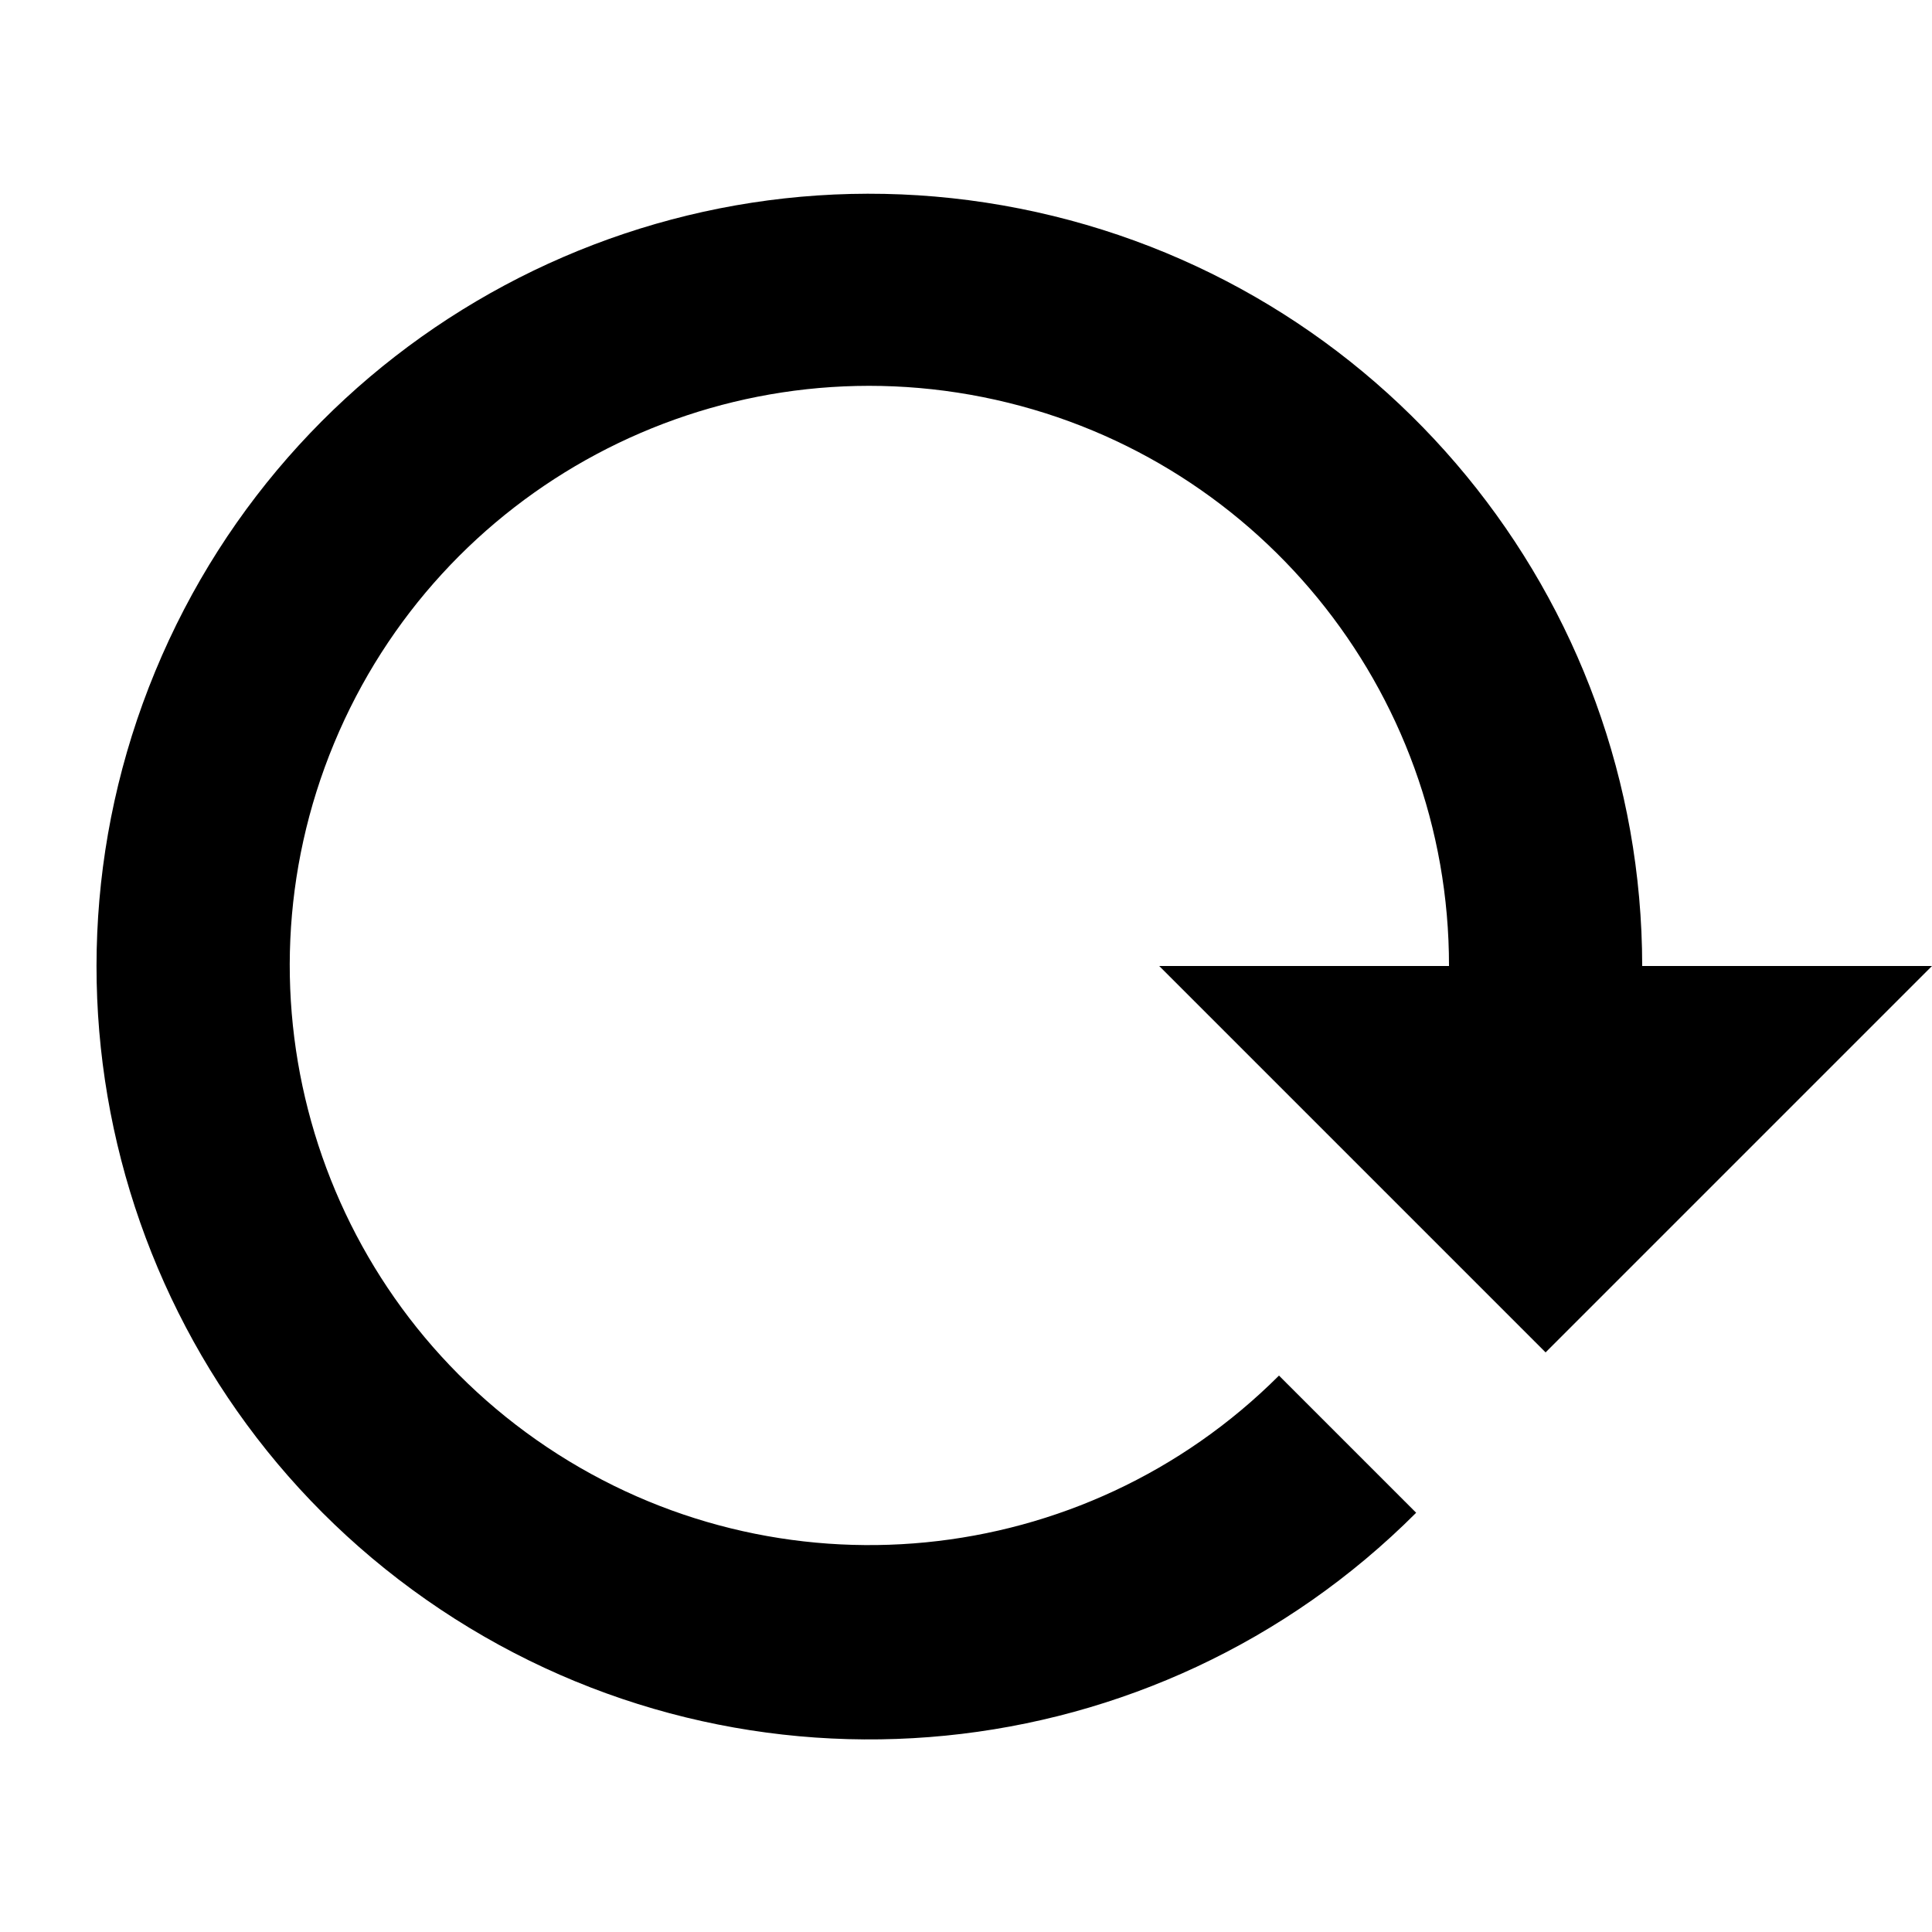
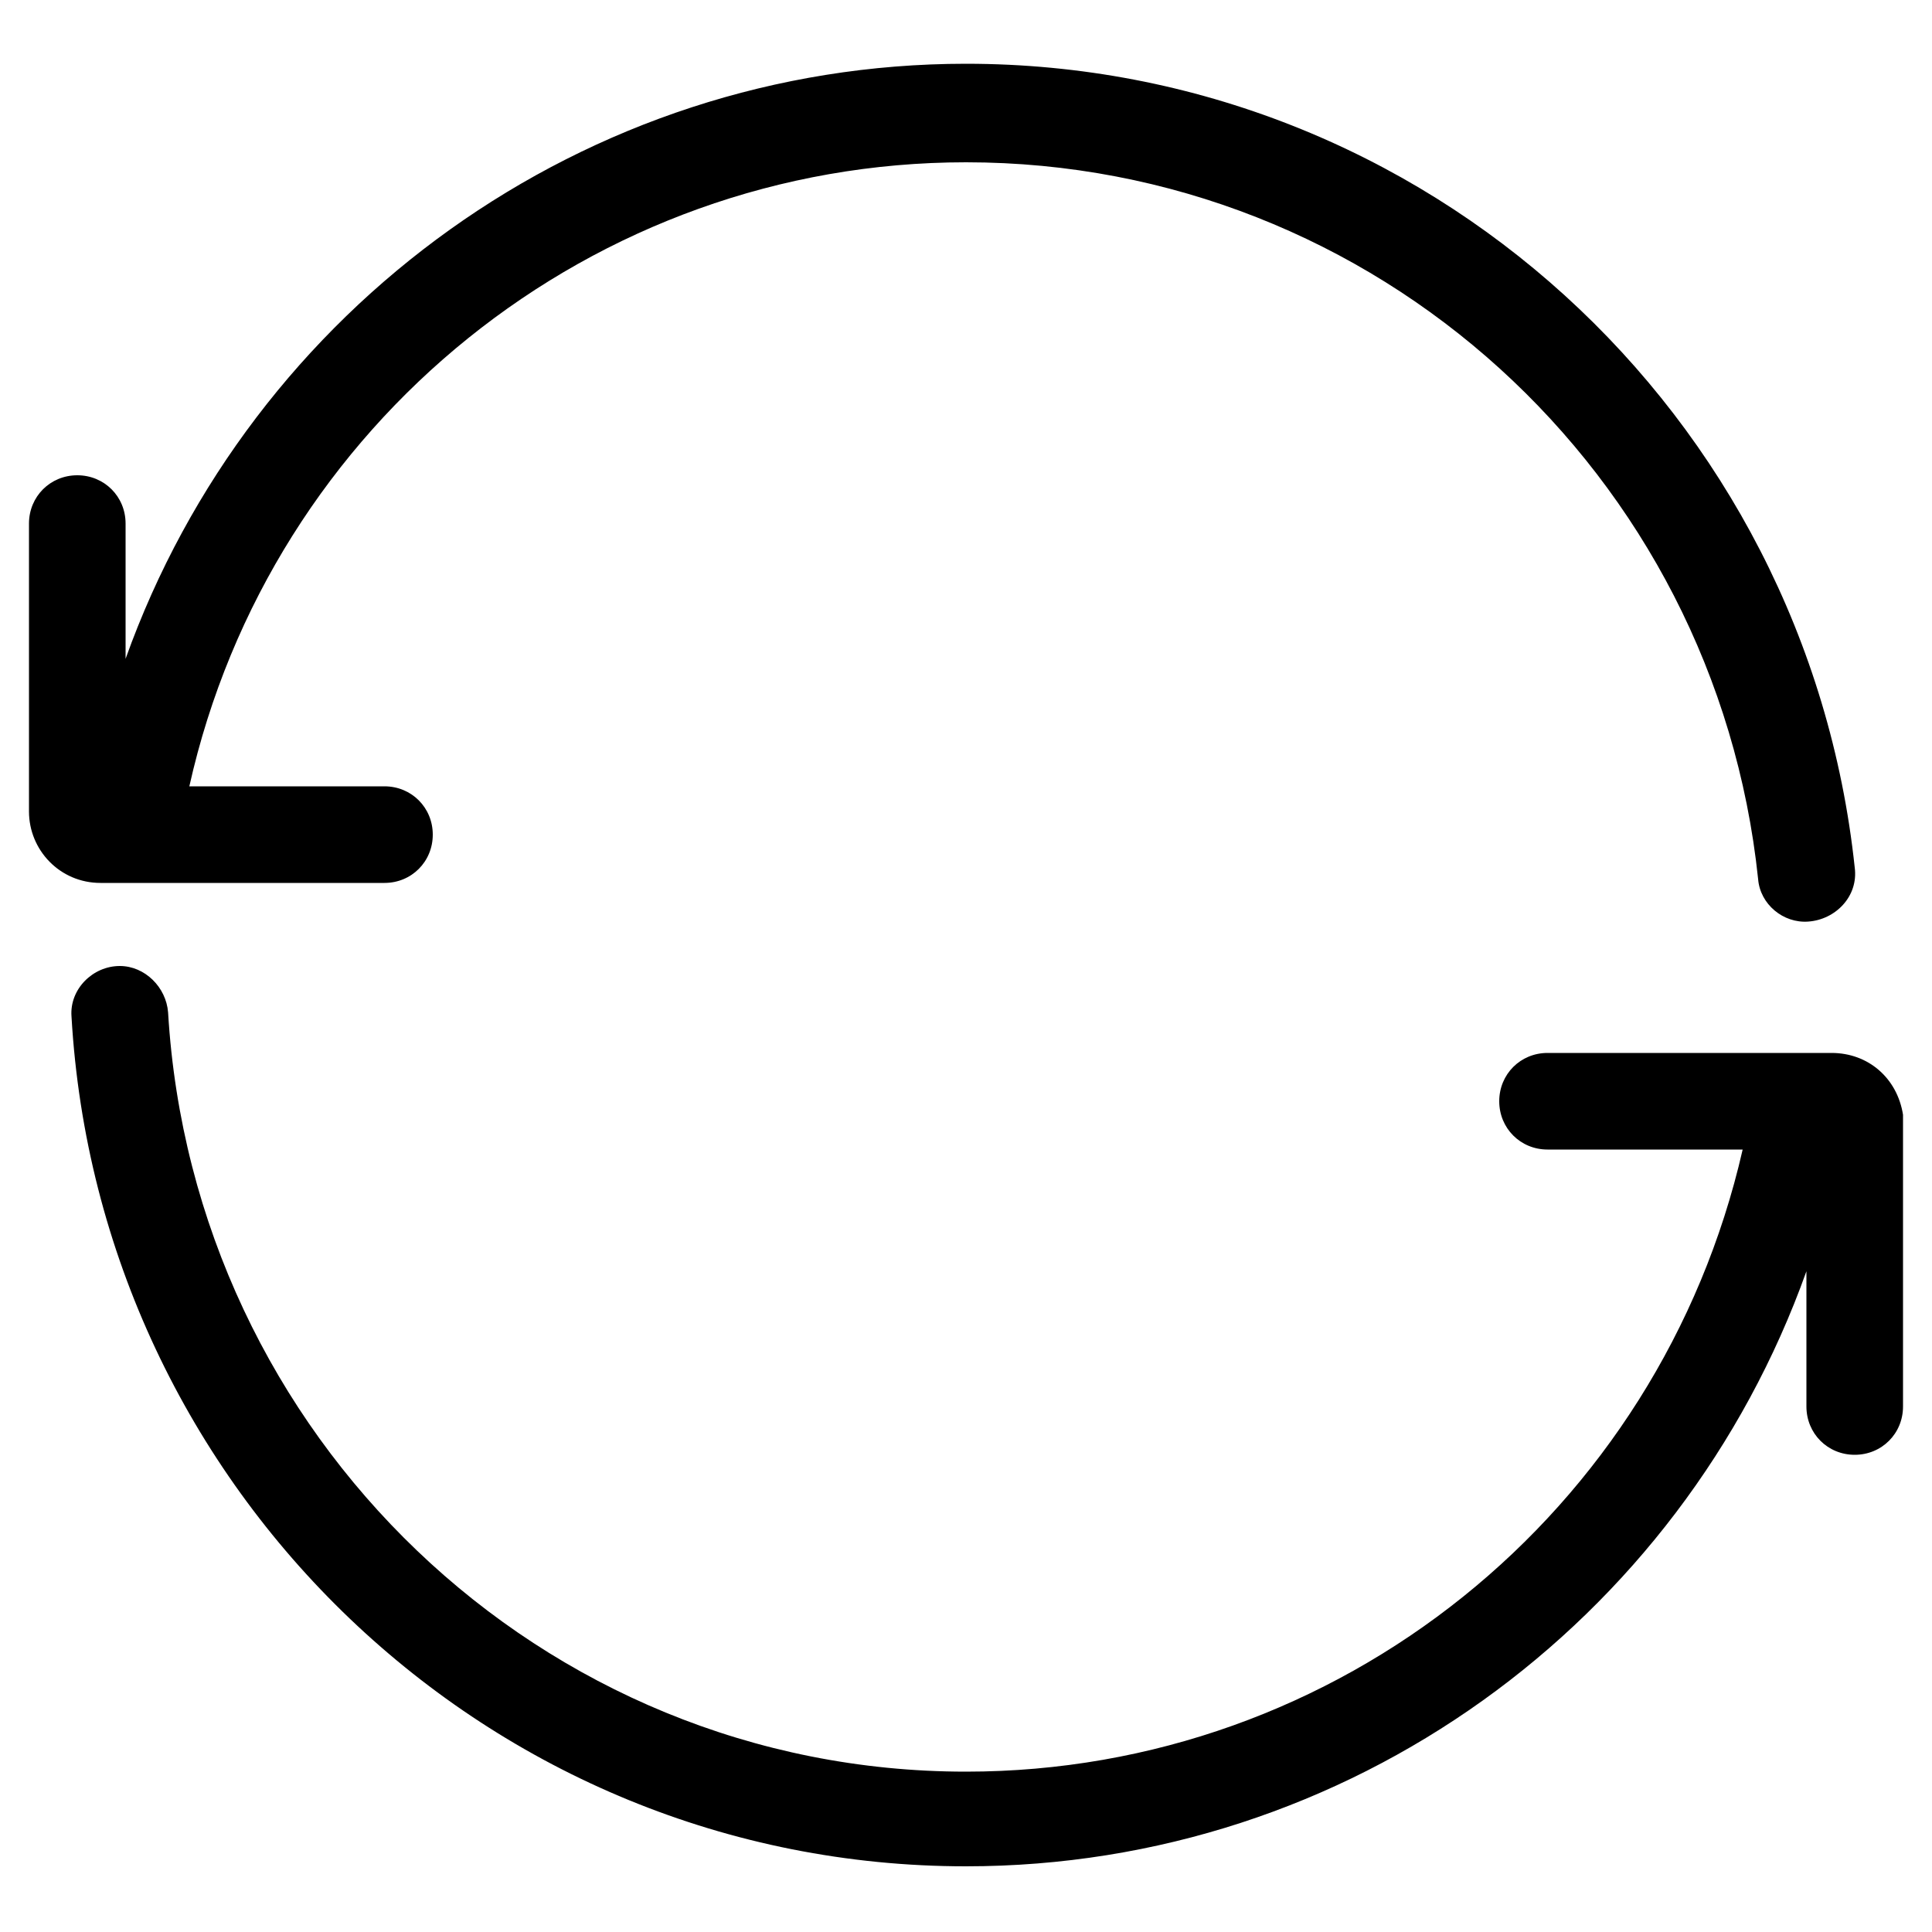
- <svg xmlns="http://www.w3.org/2000/svg" viewBox="0 0 20 20">
-   <path d="M14.66 15.66A8 8 0 1 1 17 10h-2a6 6 0 1 0-1.76 4.24l1.42 1.42zM12 10h8l-4 4-4-4z" />
+ <svg xmlns="http://www.w3.org/2000/svg" version="1.1" id="Layer_2" x="0px" y="0px" width="100px" height="100px" viewBox="-249 151 100 100" style="enable-background:new -249 151 100 100;" xml:space="preserve">
+   <g>
+     <path d="M-229.1,196.7c1.4,0,2.5-1.1,2.5-2.5s-1.1-2.5-2.5-2.5h-10.1c4.2-18.8,20.9-32.3,40.2-32.3c21.2,0,38.8,16.1,41,37.1   c0.1,1.3,1.3,2.3,2.6,2.2c1.4-0.1,2.6-1.3,2.4-2.8c-2.5-23.5-22.2-41.6-46-41.6c-19.7,0-37,12.6-43.5,30.8v-7   c0-1.4-1.1-2.5-2.5-2.5s-2.5,1.1-2.5,2.5V193c0,2,1.6,3.7,3.7,3.7H-229.1z" />
+     <path d="M-150.5,208.7c-0.3-1.9-1.8-3.2-3.7-3.2h-14.7c-1.4,0-2.5,1.1-2.5,2.5s1.1,2.5,2.5,2.5h10.1c-4.3,18.8-20.9,32.2-40.2,32.2   c-22,0-40-17.4-41.3-39.3c-0.1-1.3-1.2-2.4-2.5-2.4c-1.4,0-2.6,1.2-2.5,2.6c1.4,24.5,21.6,44,46.3,44c19.8,0,37-12.6,43.5-30.8v7   c0,1.4,1.1,2.5,2.5,2.5s2.5-1.1,2.5-2.5v-14.8L-150.5,208.7z" />
+   </g>
</svg>
